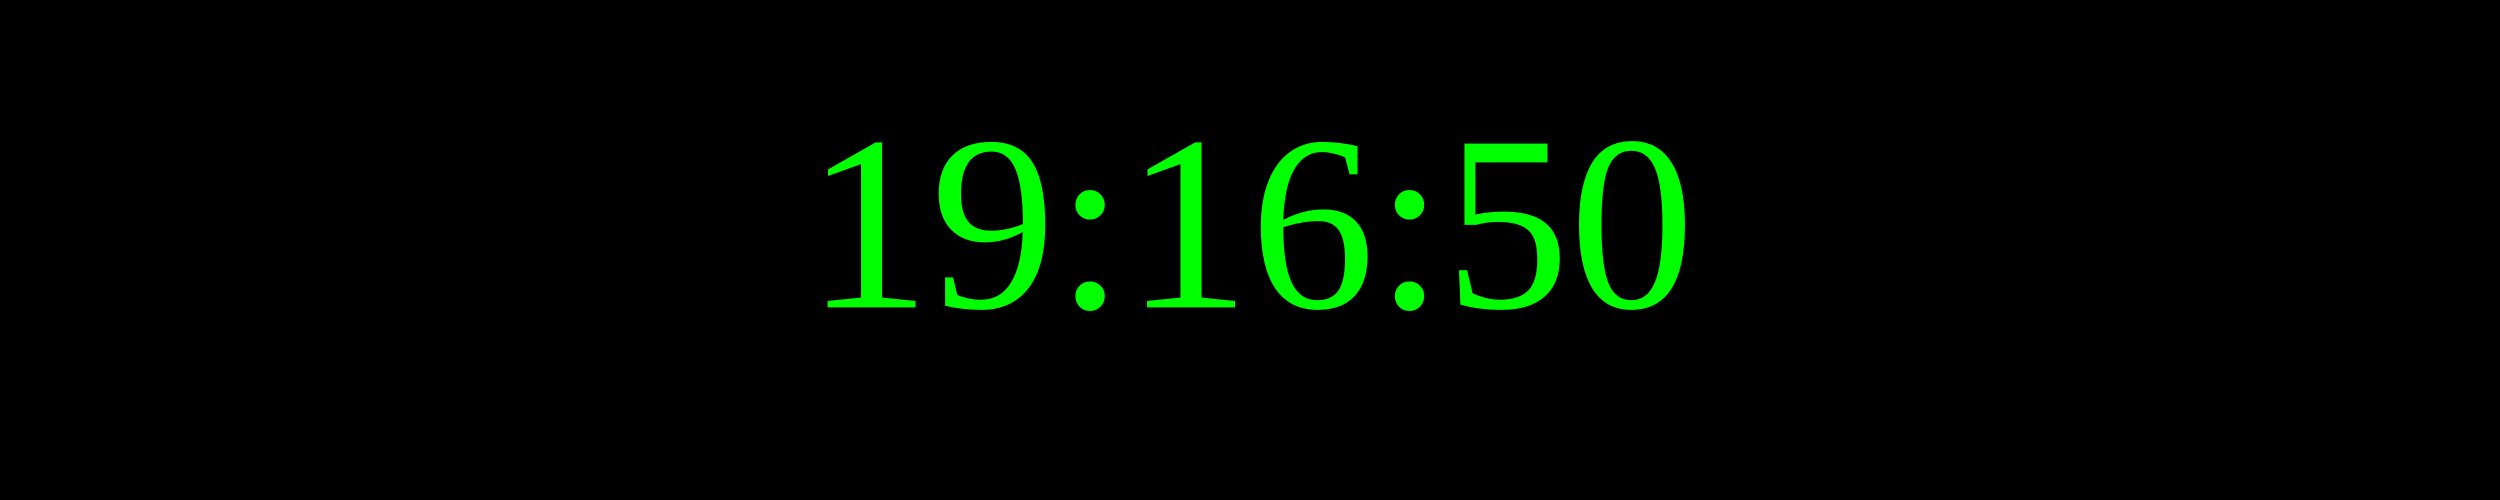
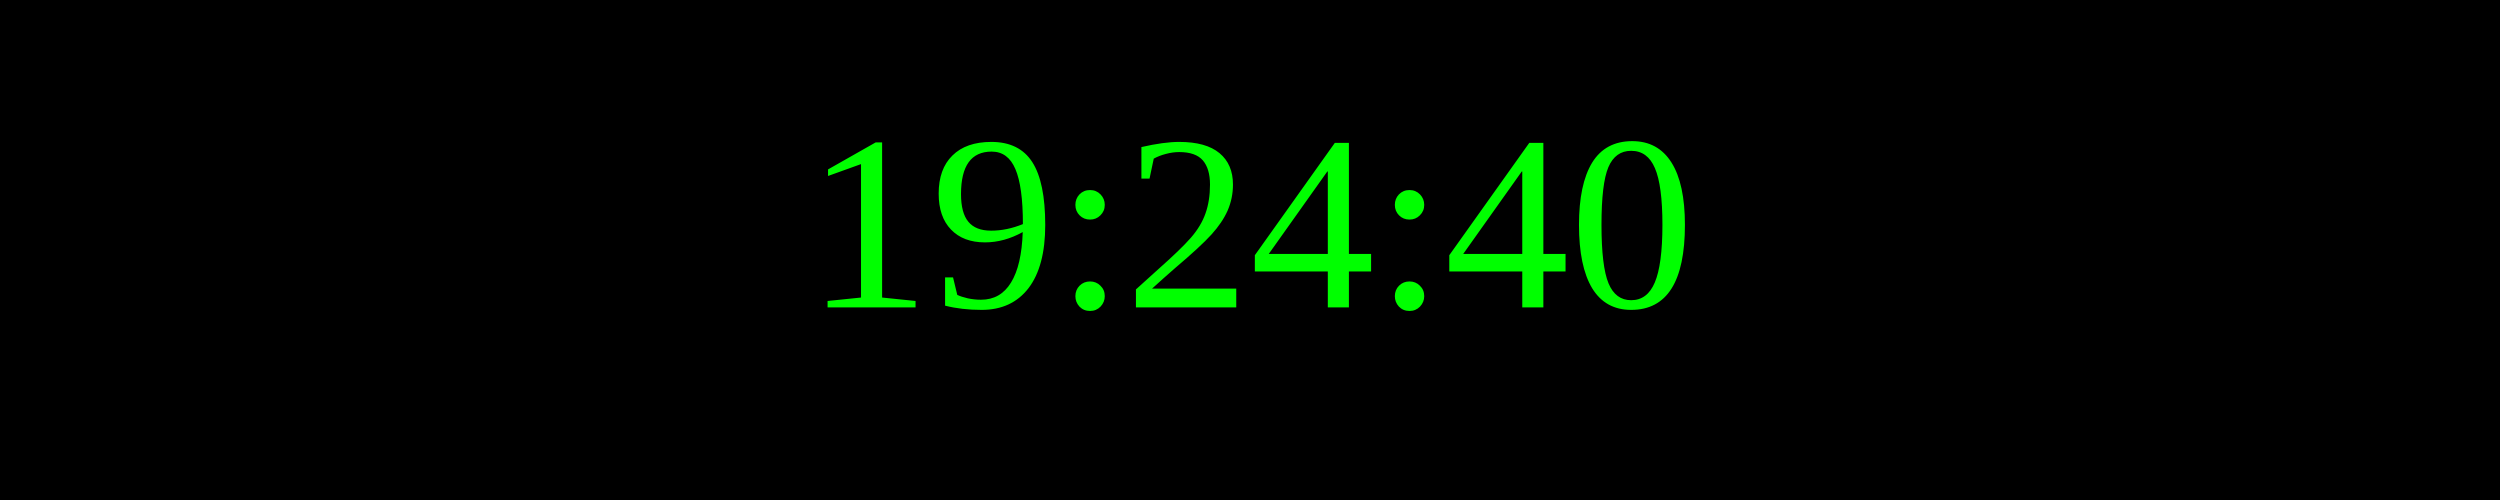
<svg xmlns="http://www.w3.org/2000/svg" width="250" height="50">
  <rect width="100%" height="100%" fill="black" />
  <text x="50%" y="50%" font-size="25" fill="lime" text-anchor="middle" dominant-baseline="middle">
- 19:16:50
+ 19:24:40
</text>
</svg>
